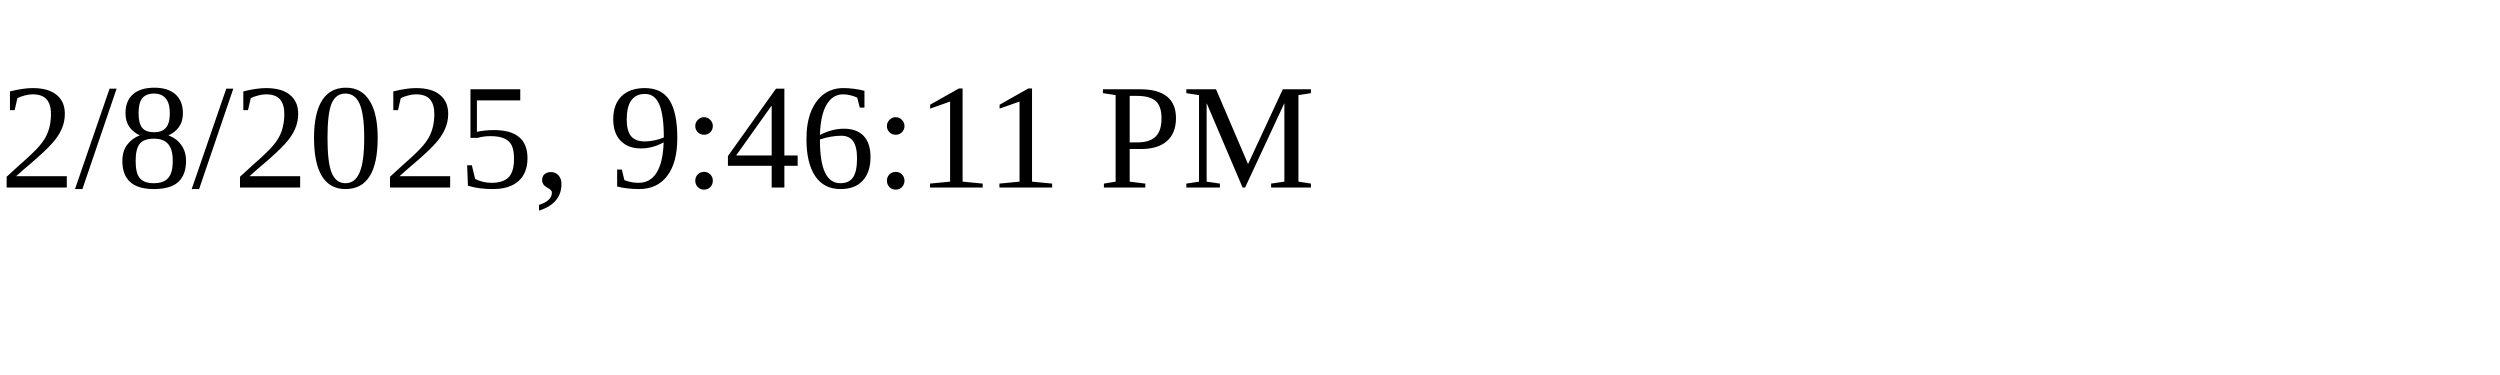
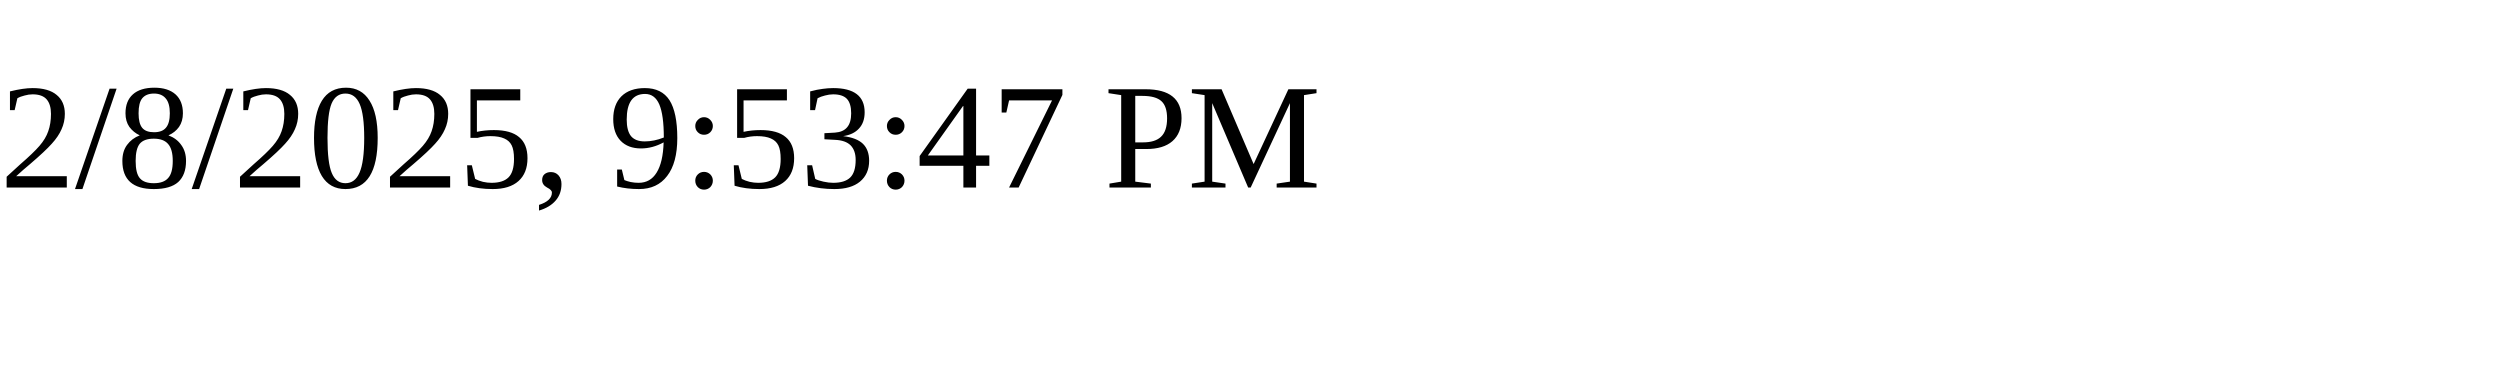
<svg xmlns="http://www.w3.org/2000/svg" height="30" width="200">
-   <text x="0" y="15">2/8/2025, 9:46:11 PM</text>
+   <text x="0" y="15">2/8/2025, 9:53:47 PM</text>
</svg>
